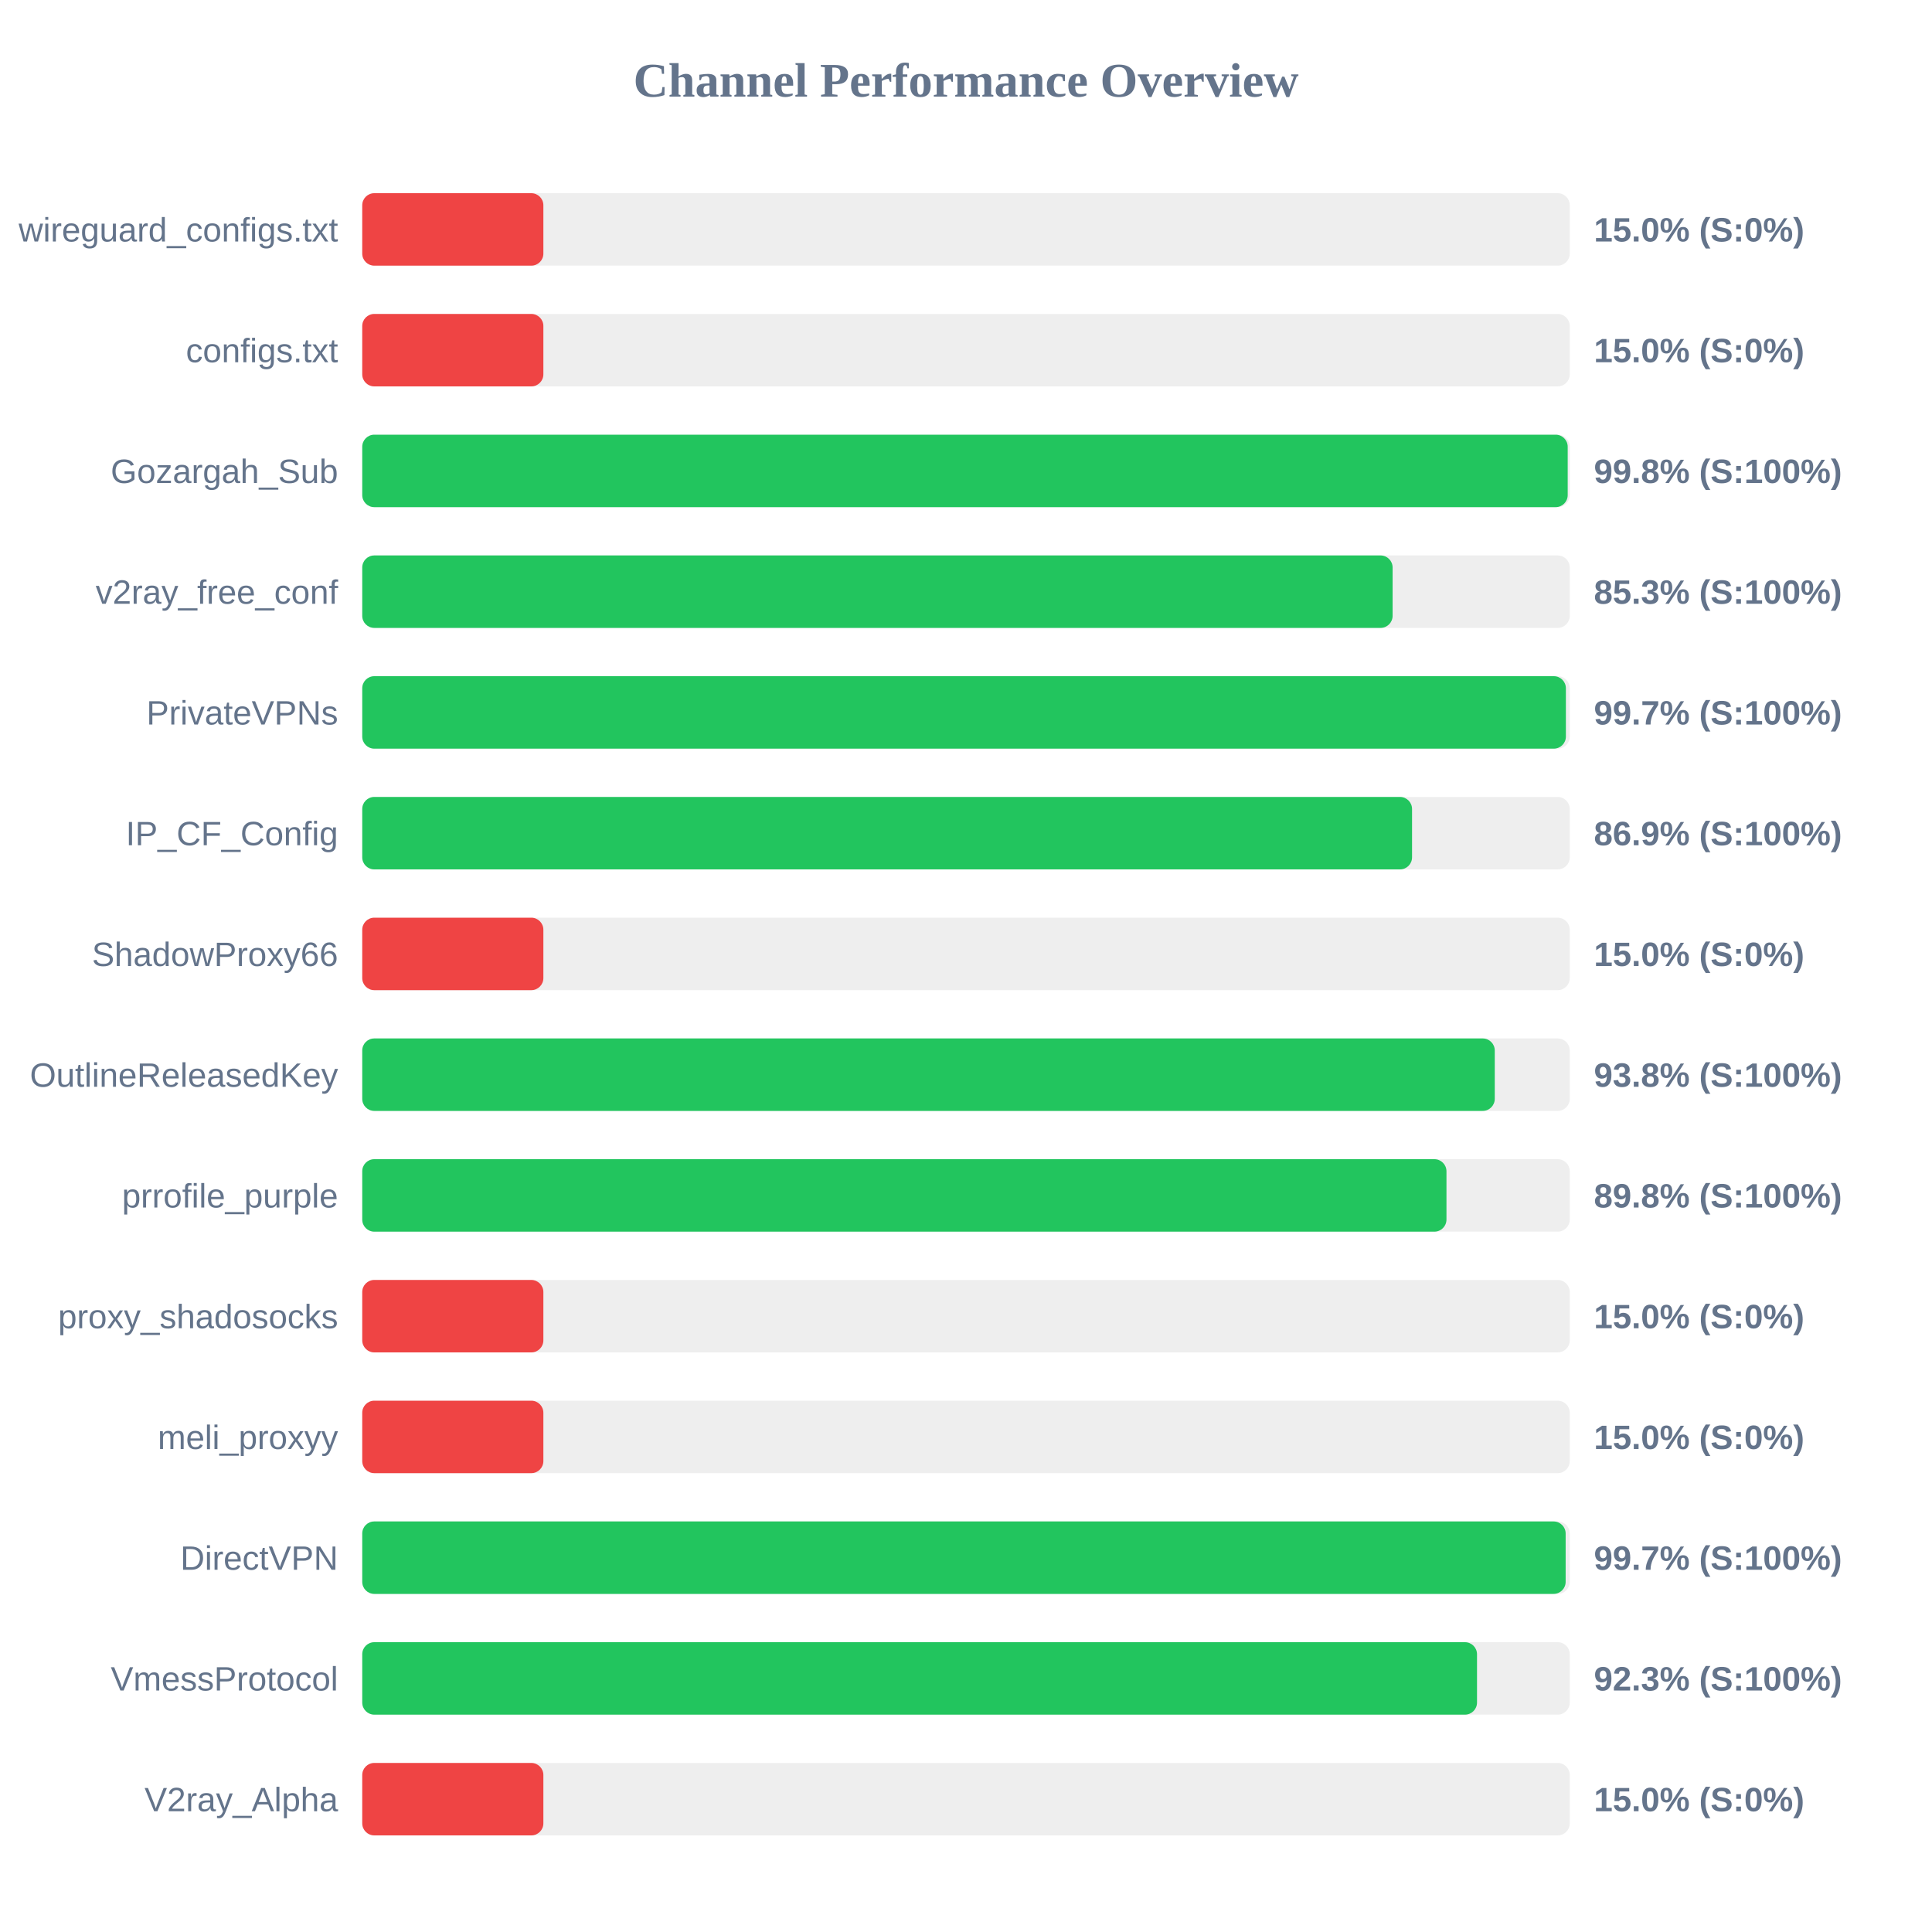
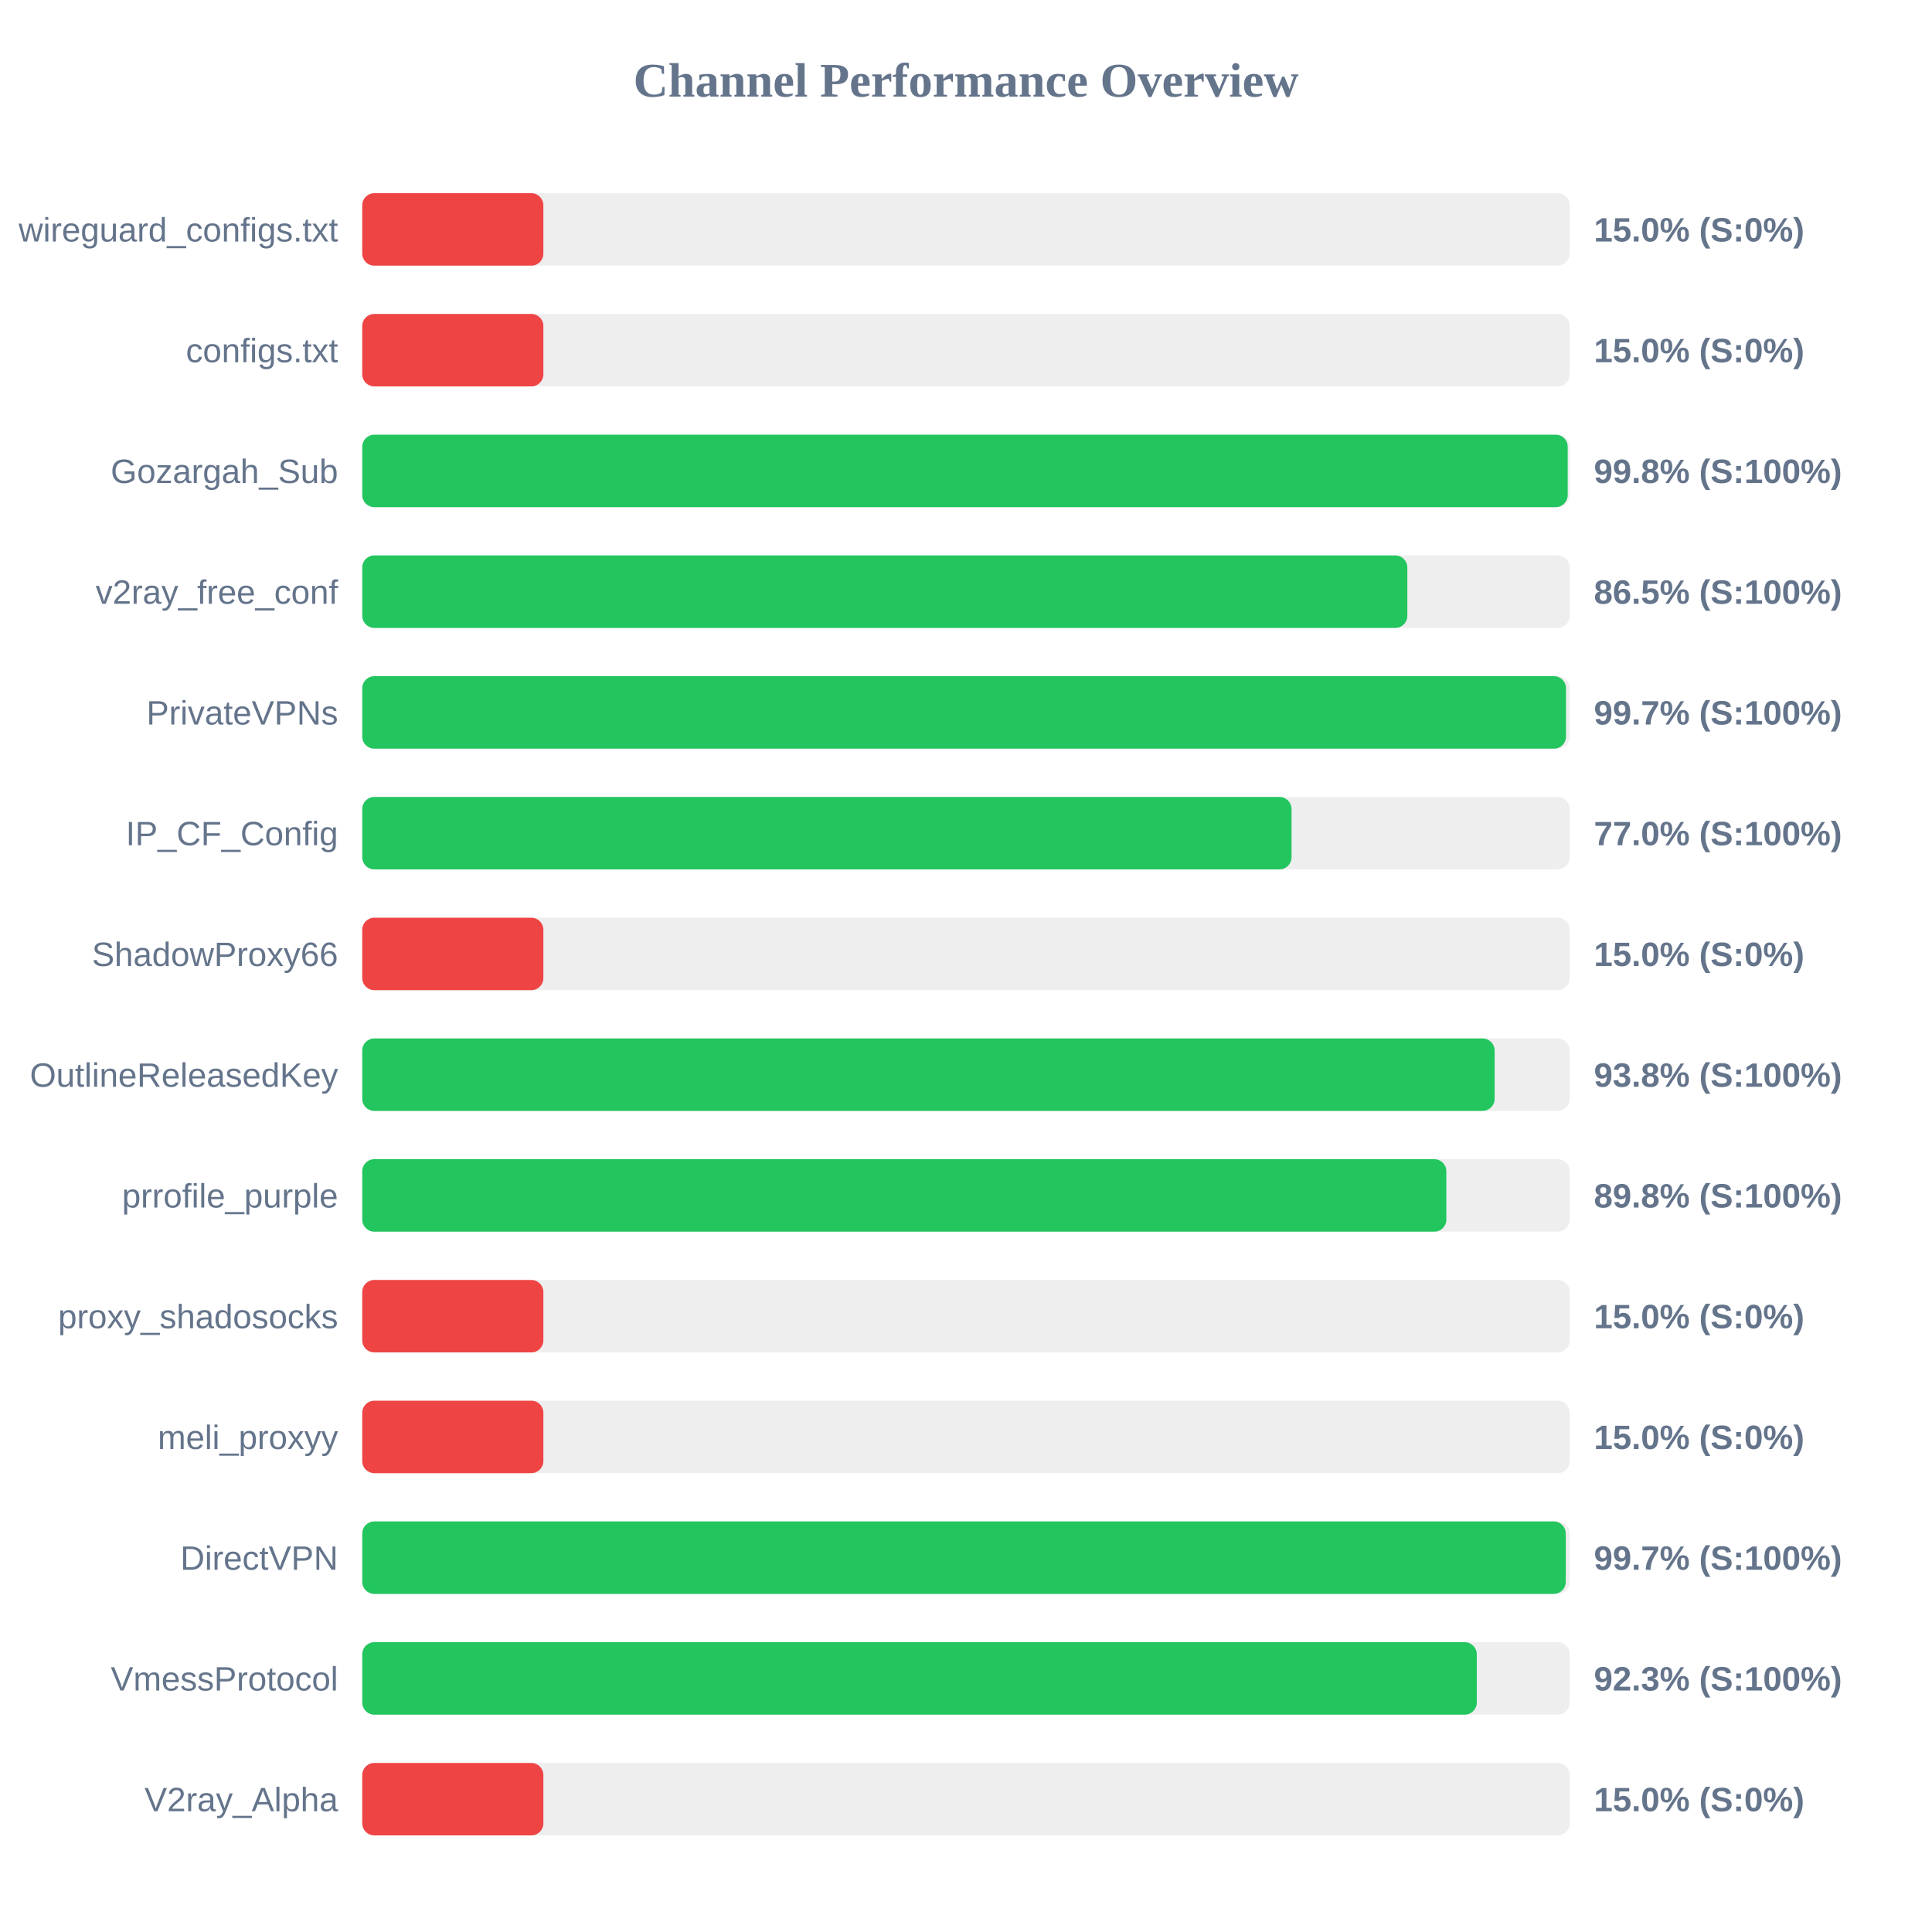
<svg xmlns="http://www.w3.org/2000/svg" width="800" height="800" version="1.1">
  <style>
        .row { font: 14px Arial; fill: #64748b; }
        .score { font: bold 14px Arial; fill: #64748b; }
    </style>
  <text x="400" y="40" text-anchor="middle" font-size="20px" font-weight="bold" fill="#64748b">Channel Performance Overview</text>
  <rect x="150" y="80" width="500" height="30" fill="#eee" rx="5" />
  <rect x="150" y="80" width="75.0" height="30" fill="#ef4444" rx="5" />
  <text x="140" y="100" text-anchor="end" class="row">wireguard_configs.txt</text>
  <text x="660" y="100" text-anchor="start" class="score">15.0% (S:0%)</text>
  <rect x="150" y="130" width="500" height="30" fill="#eee" rx="5" />
  <rect x="150" y="130" width="75.0" height="30" fill="#ef4444" rx="5" />
  <text x="140" y="150" text-anchor="end" class="row">configs.txt</text>
  <text x="660" y="150" text-anchor="start" class="score">15.0% (S:0%)</text>
  <rect x="150" y="180" width="500" height="30" fill="#eee" rx="5" />
  <rect x="150" y="180" width="499.15" height="30" fill="#22c55e" rx="5" />
  <text x="140" y="200" text-anchor="end" class="row">Gozargah_Sub</text>
  <text x="660" y="200" text-anchor="start" class="score">99.8% (S:100%)</text>
  <rect x="150" y="230" width="500" height="30" fill="#eee" rx="5" />
-   <rect x="150" y="230" width="426.65" height="30" fill="#22c55e" rx="5" />
+   <rect x="150" y="230" width="432.75" height="30" fill="#22c55e" rx="5" />
  <text x="140" y="250" text-anchor="end" class="row">v2ray_free_conf</text>
-   <text x="660" y="250" text-anchor="start" class="score">85.3% (S:100%)</text>
+   <text x="660" y="250" text-anchor="start" class="score">86.5% (S:100%)</text>
  <rect x="150" y="280" width="500" height="30" fill="#eee" rx="5" />
-   <rect x="150" y="280" width="498.4" height="30" fill="#22c55e" rx="5" />
+   <rect x="150" y="280" width="498.45" height="30" fill="#22c55e" rx="5" />
  <text x="140" y="300" text-anchor="end" class="row">PrivateVPNs</text>
  <text x="660" y="300" text-anchor="start" class="score">99.7% (S:100%)</text>
  <rect x="150" y="330" width="500" height="30" fill="#eee" rx="5" />
-   <rect x="150" y="330" width="434.7" height="30" fill="#22c55e" rx="5" />
+   <rect x="150" y="330" width="384.8" height="30" fill="#22c55e" rx="5" />
  <text x="140" y="350" text-anchor="end" class="row">IP_CF_Config</text>
-   <text x="660" y="350" text-anchor="start" class="score">86.9% (S:100%)</text>
+   <text x="660" y="350" text-anchor="start" class="score">77.0% (S:100%)</text>
  <rect x="150" y="380" width="500" height="30" fill="#eee" rx="5" />
  <rect x="150" y="380" width="75.0" height="30" fill="#ef4444" rx="5" />
  <text x="140" y="400" text-anchor="end" class="row">ShadowProxy66</text>
  <text x="660" y="400" text-anchor="start" class="score">15.0% (S:0%)</text>
  <rect x="150" y="430" width="500" height="30" fill="#eee" rx="5" />
-   <rect x="150" y="430" width="468.95" height="30" fill="#22c55e" rx="5" />
+   <rect x="150" y="430" width="468.9" height="30" fill="#22c55e" rx="5" />
  <text x="140" y="450" text-anchor="end" class="row">OutlineReleasedKey</text>
  <text x="660" y="450" text-anchor="start" class="score">93.8% (S:100%)</text>
  <rect x="150" y="480" width="500" height="30" fill="#eee" rx="5" />
-   <rect x="150" y="480" width="448.95" height="30" fill="#22c55e" rx="5" />
+   <rect x="150" y="480" width="448.9" height="30" fill="#22c55e" rx="5" />
  <text x="140" y="500" text-anchor="end" class="row">prrofile_purple</text>
  <text x="660" y="500" text-anchor="start" class="score">89.8% (S:100%)</text>
  <rect x="150" y="530" width="500" height="30" fill="#eee" rx="5" />
  <rect x="150" y="530" width="75.0" height="30" fill="#ef4444" rx="5" />
  <text x="140" y="550" text-anchor="end" class="row">proxy_shadosocks</text>
  <text x="660" y="550" text-anchor="start" class="score">15.0% (S:0%)</text>
  <rect x="150" y="580" width="500" height="30" fill="#eee" rx="5" />
  <rect x="150" y="580" width="75.0" height="30" fill="#ef4444" rx="5" />
  <text x="140" y="600" text-anchor="end" class="row">meli_proxyy</text>
  <text x="660" y="600" text-anchor="start" class="score">15.0% (S:0%)</text>
  <rect x="150" y="630" width="500" height="30" fill="#eee" rx="5" />
-   <rect x="150" y="630" width="498.3" height="30" fill="#22c55e" rx="5" />
+   <rect x="150" y="630" width="498.35" height="30" fill="#22c55e" rx="5" />
  <text x="140" y="650" text-anchor="end" class="row">DirectVPN</text>
  <text x="660" y="650" text-anchor="start" class="score">99.7% (S:100%)</text>
  <rect x="150" y="680" width="500" height="30" fill="#eee" rx="5" />
-   <rect x="150" y="680" width="461.6" height="30" fill="#22c55e" rx="5" />
+   <rect x="150" y="680" width="461.5" height="30" fill="#22c55e" rx="5" />
  <text x="140" y="700" text-anchor="end" class="row">VmessProtocol</text>
  <text x="660" y="700" text-anchor="start" class="score">92.3% (S:100%)</text>
  <rect x="150" y="730" width="500" height="30" fill="#eee" rx="5" />
  <rect x="150" y="730" width="75.0" height="30" fill="#ef4444" rx="5" />
  <text x="140" y="750" text-anchor="end" class="row">V2ray_Alpha</text>
  <text x="660" y="750" text-anchor="start" class="score">15.0% (S:0%)</text>
</svg>
